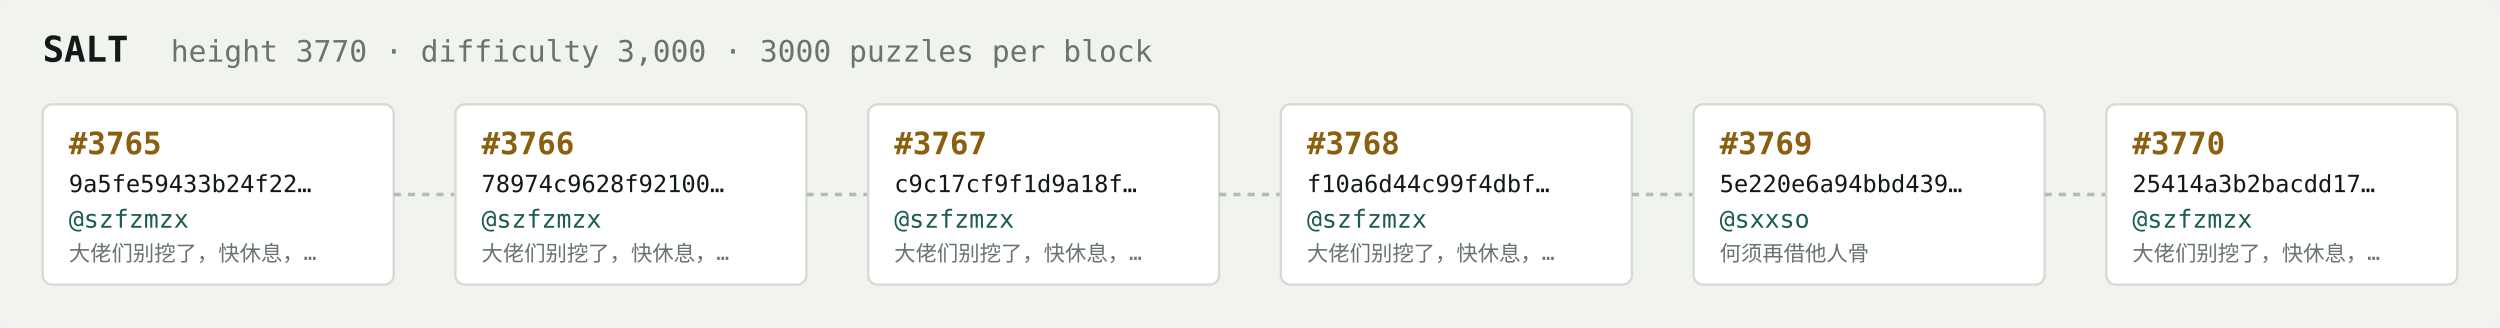
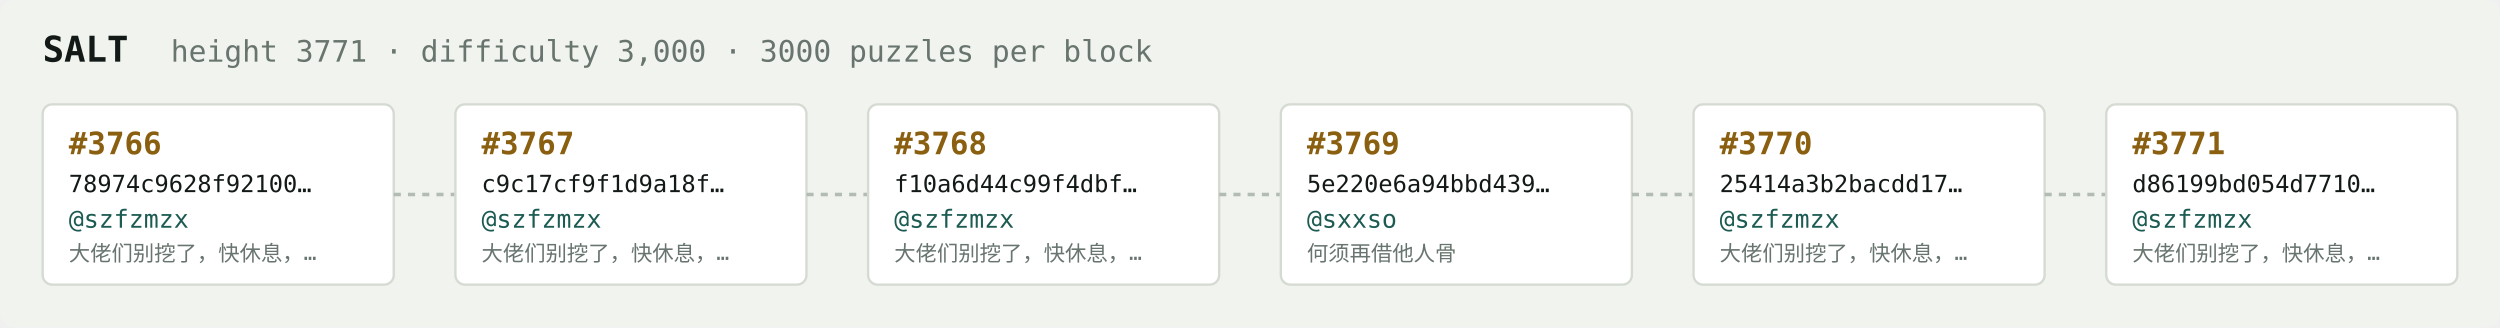
<svg xmlns="http://www.w3.org/2000/svg" width="1054" height="138" viewBox="0 0 1054 138" font-family="ui-monospace,SFMono-Regular,Menlo,monospace">
  <rect fill="#f1f3ef" width="1054" height="138" rx="6" />
  <text x="18" y="26" fill="#121916" font-size="15" font-weight="700">SALT</text>
-   <text x="72" y="26" fill="#68746e" font-size="12.5">height 3770 · difficulty 3,000 · 3000 puzzles per block</text>
+   <text x="72" y="26" fill="#68746e" font-size="12.5">height 3771 · difficulty 3,000 · 3000 puzzles per block</text>
  <rect x="18" y="44" width="148" height="76" rx="4" fill="#ffffff" stroke="#d5dbd2" stroke-width="1" />
-   <text x="29" y="65" fill="#8a5f10" font-size="13" font-weight="700">#3765</text>
-   <text x="29" y="81" fill="#121916" font-size="10">9a5fe59433b24f22…</text>
+   <text x="29" y="65" fill="#8a5f10" font-size="13" font-weight="700">#3766</text>
+   <text x="29" y="81" fill="#121916" font-size="10">78974c9628f92100…</text>
  <text x="29" y="96" fill="#1c5b52" font-size="10.5">@szfzmzx</text>
  <text x="29" y="110" fill="#68746e" font-size="9">大佬们别挖了，快休息，…</text>
  <line x1="166" y1="82.0" x2="192" y2="82.0" stroke="#b3bcb4" stroke-width="1.5" stroke-dasharray="3 3" />
  <rect x="192" y="44" width="148" height="76" rx="4" fill="#ffffff" stroke="#d5dbd2" stroke-width="1" />
-   <text x="203" y="65" fill="#8a5f10" font-size="13" font-weight="700">#3766</text>
-   <text x="203" y="81" fill="#121916" font-size="10">78974c9628f92100…</text>
+   <text x="203" y="65" fill="#8a5f10" font-size="13" font-weight="700">#3767</text>
+   <text x="203" y="81" fill="#121916" font-size="10">c9c17cf9f1d9a18f…</text>
  <text x="203" y="96" fill="#1c5b52" font-size="10.5">@szfzmzx</text>
  <text x="203" y="110" fill="#68746e" font-size="9">大佬们别挖了，快休息，…</text>
  <line x1="340" y1="82.0" x2="366" y2="82.0" stroke="#b3bcb4" stroke-width="1.5" stroke-dasharray="3 3" />
  <rect x="366" y="44" width="148" height="76" rx="4" fill="#ffffff" stroke="#d5dbd2" stroke-width="1" />
-   <text x="377" y="65" fill="#8a5f10" font-size="13" font-weight="700">#3767</text>
-   <text x="377" y="81" fill="#121916" font-size="10">c9c17cf9f1d9a18f…</text>
+   <text x="377" y="65" fill="#8a5f10" font-size="13" font-weight="700">#3768</text>
+   <text x="377" y="81" fill="#121916" font-size="10">f10a6d44c99f4dbf…</text>
  <text x="377" y="96" fill="#1c5b52" font-size="10.5">@szfzmzx</text>
  <text x="377" y="110" fill="#68746e" font-size="9">大佬们别挖了，快休息，…</text>
  <line x1="514" y1="82.0" x2="540" y2="82.0" stroke="#b3bcb4" stroke-width="1.5" stroke-dasharray="3 3" />
  <rect x="540" y="44" width="148" height="76" rx="4" fill="#ffffff" stroke="#d5dbd2" stroke-width="1" />
-   <text x="551" y="65" fill="#8a5f10" font-size="13" font-weight="700">#3768</text>
-   <text x="551" y="81" fill="#121916" font-size="10">f10a6d44c99f4dbf…</text>
-   <text x="551" y="96" fill="#1c5b52" font-size="10.5">@szfzmzx</text>
-   <text x="551" y="110" fill="#68746e" font-size="9">大佬们别挖了，快休息，…</text>
+   <text x="551" y="65" fill="#8a5f10" font-size="13" font-weight="700">#3769</text>
+   <text x="551" y="81" fill="#121916" font-size="10">5e220e6a94bbd439…</text>
+   <text x="551" y="96" fill="#1c5b52" font-size="10.5">@sxxso</text>
+   <text x="551" y="110" fill="#68746e" font-size="9">何须再借他人骨</text>
  <line x1="688" y1="82.0" x2="714" y2="82.0" stroke="#b3bcb4" stroke-width="1.5" stroke-dasharray="3 3" />
  <rect x="714" y="44" width="148" height="76" rx="4" fill="#ffffff" stroke="#d5dbd2" stroke-width="1" />
-   <text x="725" y="65" fill="#8a5f10" font-size="13" font-weight="700">#3769</text>
-   <text x="725" y="81" fill="#121916" font-size="10">5e220e6a94bbd439…</text>
-   <text x="725" y="96" fill="#1c5b52" font-size="10.5">@sxxso</text>
-   <text x="725" y="110" fill="#68746e" font-size="9">何须再借他人骨</text>
+   <text x="725" y="65" fill="#8a5f10" font-size="13" font-weight="700">#3770</text>
+   <text x="725" y="81" fill="#121916" font-size="10">25414a3b2bacdd17…</text>
+   <text x="725" y="96" fill="#1c5b52" font-size="10.5">@szfzmzx</text>
+   <text x="725" y="110" fill="#68746e" font-size="9">大佬们别挖了，快休息，…</text>
  <line x1="862" y1="82.0" x2="888" y2="82.0" stroke="#b3bcb4" stroke-width="1.5" stroke-dasharray="3 3" />
  <rect x="888" y="44" width="148" height="76" rx="4" fill="#ffffff" stroke="#d5dbd2" stroke-width="1" />
-   <text x="899" y="65" fill="#8a5f10" font-size="13" font-weight="700">#3770</text>
-   <text x="899" y="81" fill="#121916" font-size="10">25414a3b2bacdd17…</text>
+   <text x="899" y="65" fill="#8a5f10" font-size="13" font-weight="700">#3771</text>
+   <text x="899" y="81" fill="#121916" font-size="10">d86199bd054d7710…</text>
  <text x="899" y="96" fill="#1c5b52" font-size="10.5">@szfzmzx</text>
  <text x="899" y="110" fill="#68746e" font-size="9">大佬们别挖了，快休息，…</text>
</svg>
